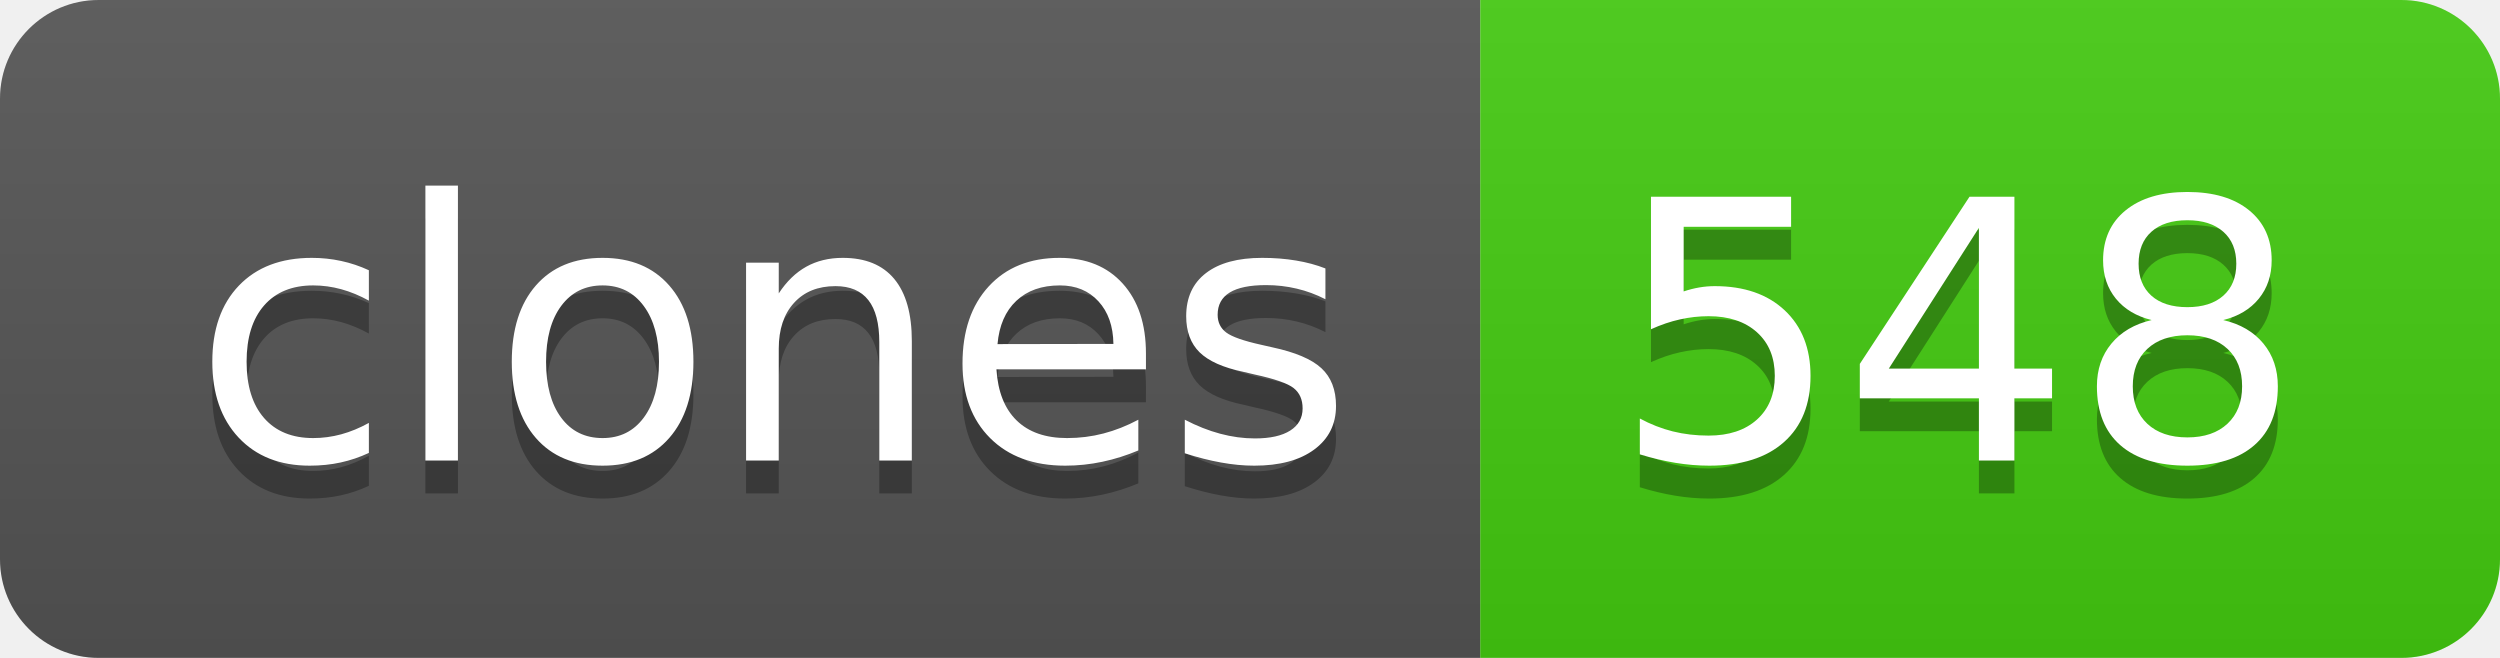
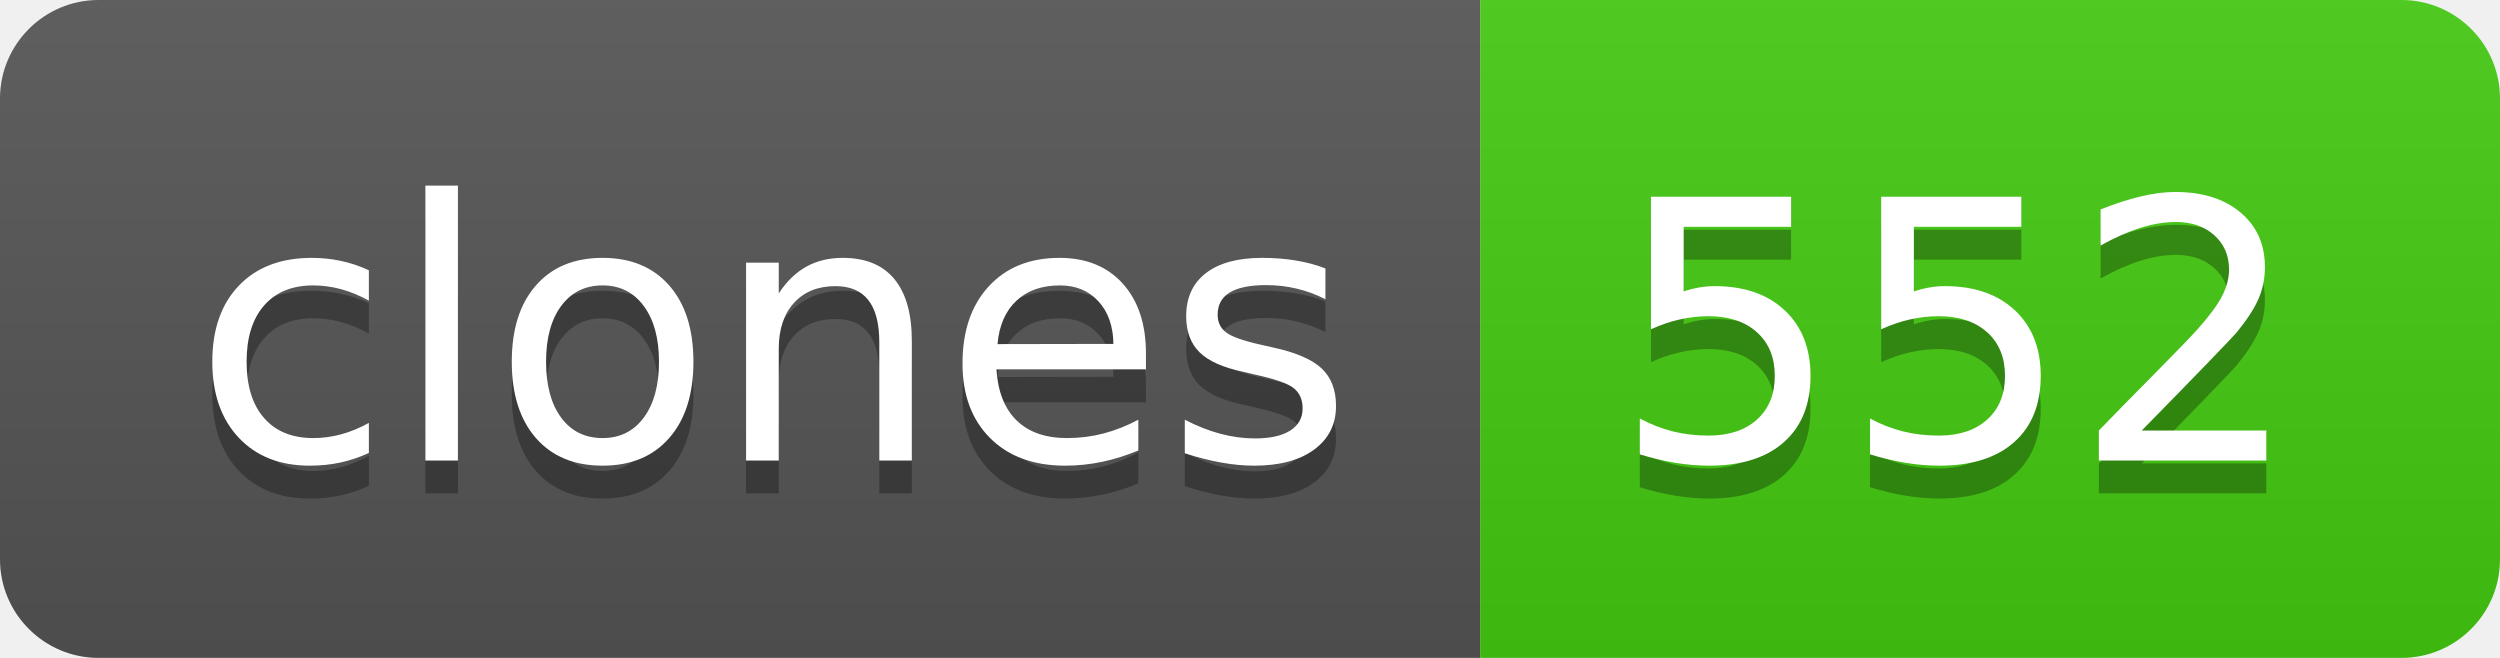
- <svg xmlns="http://www.w3.org/2000/svg" width="76" height="20" role="img" aria-label="clones: 548">
+ <svg xmlns="http://www.w3.org/2000/svg" width="76" height="20" role="img" aria-label="clones: 552">
  <linearGradient id="s" x2="0" y2="100%">
    <stop offset="0" stop-color="#bbb" stop-opacity=".1" />
    <stop offset="1" stop-opacity=".1" />
  </linearGradient>
  <clipPath id="r">
    <rect width="76" height="20" rx="3" fill="#fff" />
  </clipPath>
  <g clip-path="url(#r)">
    <rect width="45" height="20" fill="#555" />
    <rect x="45" width="31" height="20" fill="#4c1" />
    <rect width="76" height="20" fill="url(#s)" />
  </g>
  <g fill="#fff" text-anchor="middle" font-family="Verdana,Geneva,DejaVu Sans,sans-serif" text-rendering="geometricPrecision" font-size="110">
    <text aria-hidden="true" x="235" y="150" fill="#010101" fill-opacity=".3" transform="scale(.1)" textLength="350">clones</text>
    <text x="235" y="140" transform="scale(.1)" fill="#fff" textLength="350">clones</text>
-     <text aria-hidden="true" x="595" y="150" fill="#010101" fill-opacity=".3" transform="scale(.1)" textLength="210">548</text>
-     <text x="595" y="140" transform="scale(.1)" fill="#fff" textLength="210">548</text>
+     <text aria-hidden="true" x="595" y="150" fill="#010101" fill-opacity=".3" transform="scale(.1)" textLength="210">552</text>
+     <text x="595" y="140" transform="scale(.1)" fill="#fff" textLength="210">552</text>
  </g>
</svg>
